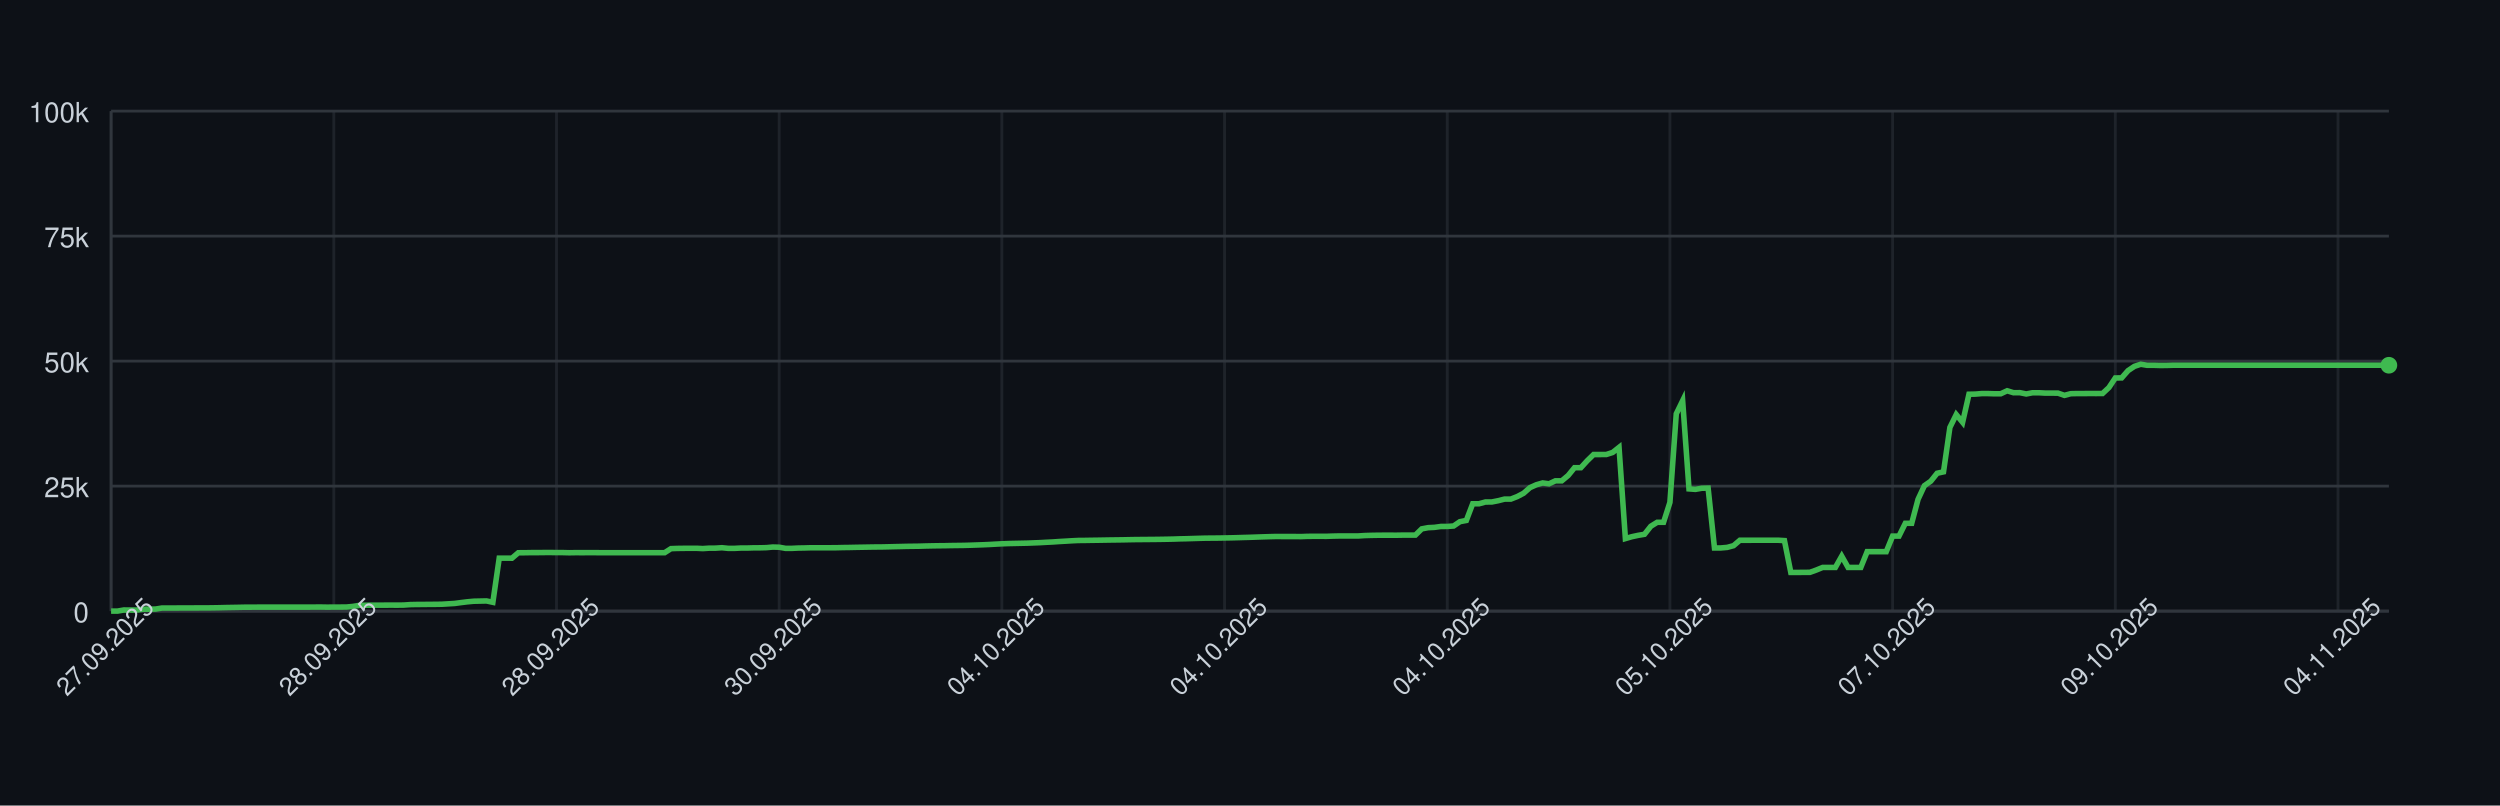
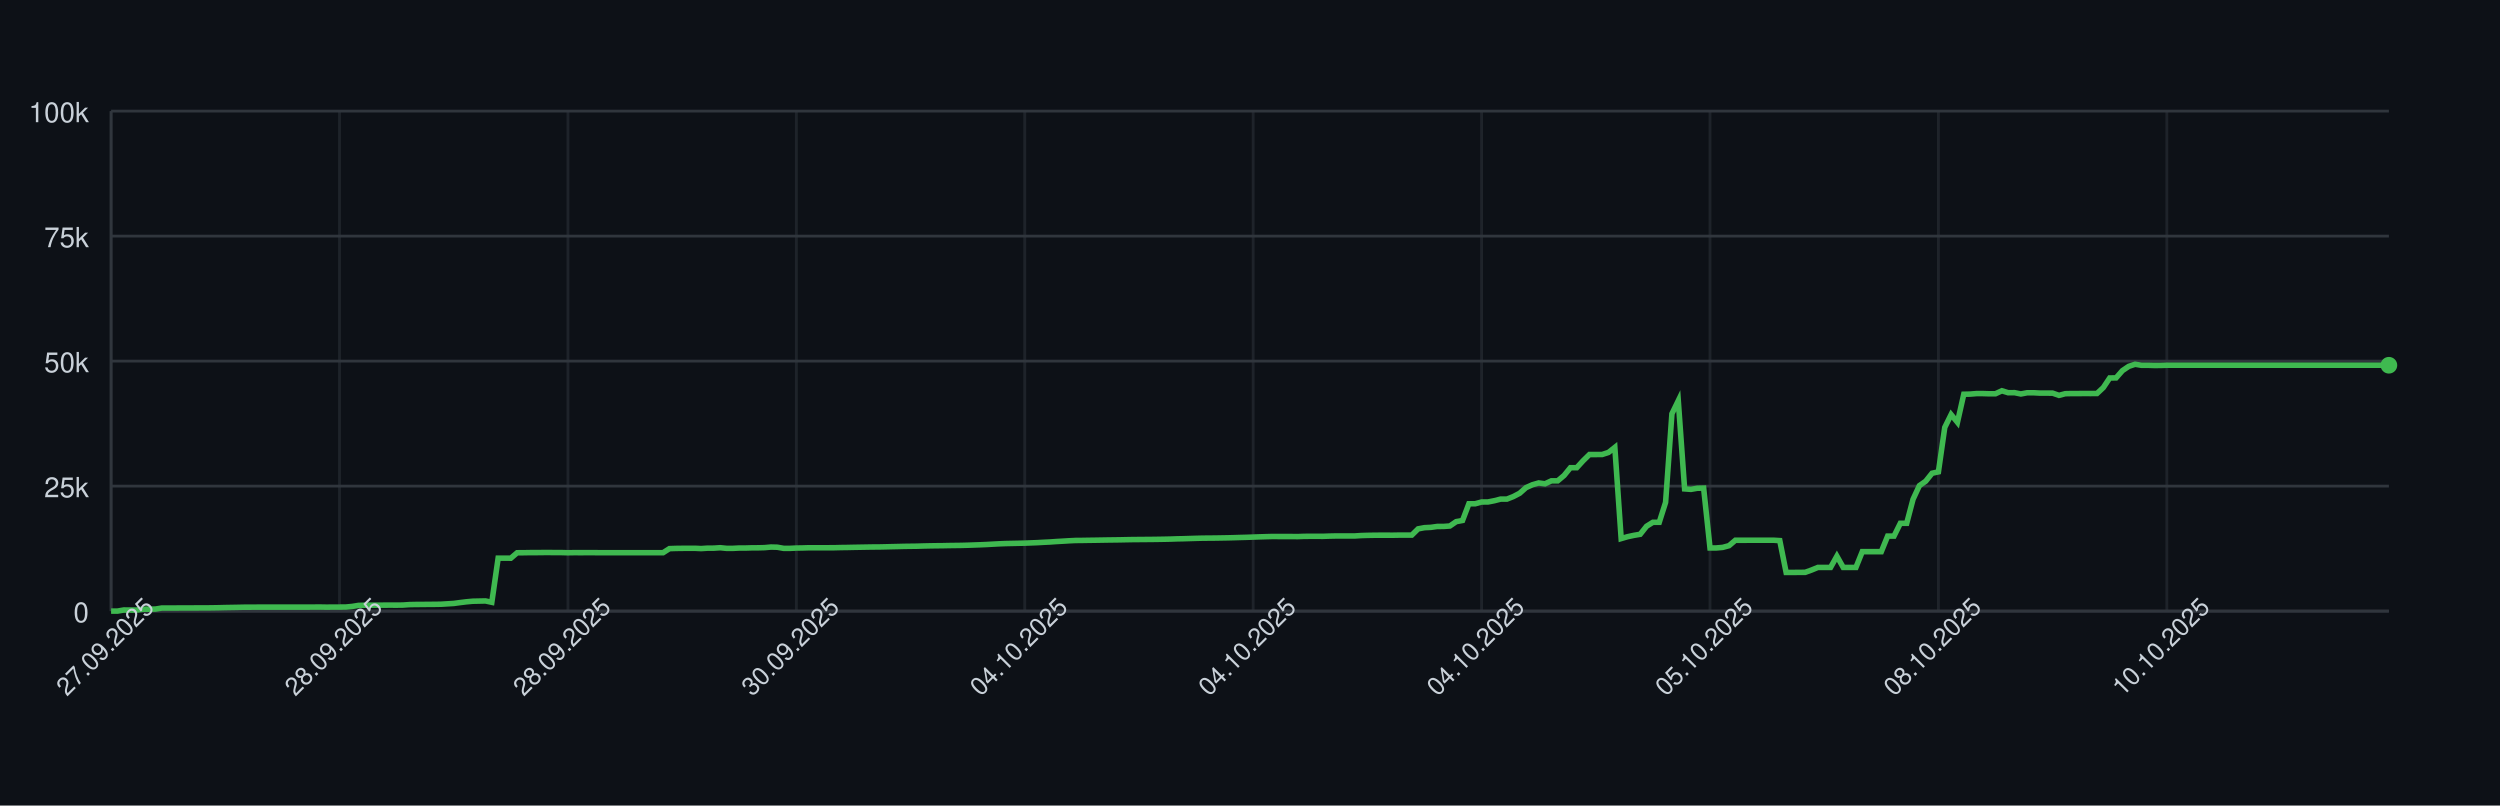
<svg xmlns="http://www.w3.org/2000/svg" width="900" height="290" style="font-family: -apple-system, BlinkMacSystemFont, 'Segoe UI', Helvetica, Arial, sans-serif;">
  <rect width="100%" height="100%" fill="#0d1117" />
  <g>
    <line x1="40" y1="220.00" x2="860" y2="220.00" stroke="#30363d" />
    <text x="32" y="224.00" font-size="10" fill="#c9d1d9" text-anchor="end">0</text>
    <line x1="40" y1="175.00" x2="860" y2="175.00" stroke="#30363d" />
    <text x="32" y="179.00" font-size="10" fill="#c9d1d9" text-anchor="end">25k</text>
    <line x1="40" y1="130.00" x2="860" y2="130.00" stroke="#30363d" />
    <text x="32" y="134.00" font-size="10" fill="#c9d1d9" text-anchor="end">50k</text>
    <line x1="40" y1="85.00" x2="860" y2="85.00" stroke="#30363d" />
    <text x="32" y="89.00" font-size="10" fill="#c9d1d9" text-anchor="end">75k</text>
    <line x1="40" y1="40.00" x2="860" y2="40.00" stroke="#30363d" />
    <text x="32" y="44.00" font-size="10" fill="#c9d1d9" text-anchor="end">100k</text>
    <line x1="40.00" y1="40" x2="40.00" y2="220" stroke="#30363d" opacity="0.5" />
-     <line x1="120.17" y1="40" x2="120.17" y2="220" stroke="#30363d" opacity="0.5" />
-     <line x1="200.34" y1="40" x2="200.34" y2="220" stroke="#30363d" opacity="0.5" />
-     <line x1="280.50" y1="40" x2="280.50" y2="220" stroke="#30363d" opacity="0.5" />
-     <line x1="360.67" y1="40" x2="360.67" y2="220" stroke="#30363d" opacity="0.5" />
-     <line x1="440.84" y1="40" x2="440.84" y2="220" stroke="#30363d" opacity="0.5" />
-     <line x1="521.01" y1="40" x2="521.01" y2="220" stroke="#30363d" opacity="0.5" />
-     <line x1="601.17" y1="40" x2="601.17" y2="220" stroke="#30363d" opacity="0.5" />
-     <line x1="681.34" y1="40" x2="681.34" y2="220" stroke="#30363d" opacity="0.5" />
-     <line x1="761.51" y1="40" x2="761.51" y2="220" stroke="#30363d" opacity="0.5" />
-     <line x1="841.68" y1="40" x2="841.68" y2="220" stroke="#30363d" opacity="0.5" />
+     <line x1="122.23" y1="40" x2="122.23" y2="220" stroke="#30363d" opacity="0.5" />
+     <line x1="204.46" y1="40" x2="204.46" y2="220" stroke="#30363d" opacity="0.5" />
+     <line x1="286.69" y1="40" x2="286.69" y2="220" stroke="#30363d" opacity="0.5" />
+     <line x1="368.91" y1="40" x2="368.91" y2="220" stroke="#30363d" opacity="0.5" />
+     <line x1="451.14" y1="40" x2="451.14" y2="220" stroke="#30363d" opacity="0.5" />
+     <line x1="533.37" y1="40" x2="533.37" y2="220" stroke="#30363d" opacity="0.5" />
+     <line x1="615.60" y1="40" x2="615.60" y2="220" stroke="#30363d" opacity="0.5" />
+     <line x1="697.83" y1="40" x2="697.83" y2="220" stroke="#30363d" opacity="0.5" />
+     <line x1="780.06" y1="40" x2="780.06" y2="220" stroke="#30363d" opacity="0.5" />
    <line x1="40" y1="220" x2="860" y2="220" stroke="#30363d" />
    <line x1="40" y1="40" x2="40" y2="220" stroke="#30363d" />
-     <path d="M 40.00 220.00 L 42.29 220.00 L 44.58 219.60 L 46.87 219.62 L 49.16 219.63 L 51.45 219.32 L 53.74 219.31 L 56.03 219.26 L 58.32 218.89 L 60.61 218.89 L 62.91 218.89 L 65.20 218.87 L 67.49 218.87 L 69.78 218.86 L 72.07 218.85 L 74.36 218.85 L 76.65 218.82 L 78.94 218.78 L 81.23 218.72 L 83.52 218.68 L 85.81 218.64 L 88.10 218.59 L 90.39 218.59 L 92.68 218.57 L 94.97 218.57 L 97.26 218.57 L 99.55 218.57 L 101.84 218.57 L 104.13 218.57 L 106.42 218.57 L 108.72 218.57 L 111.01 218.57 L 113.30 218.55 L 115.59 218.54 L 117.88 218.58 L 120.17 218.55 L 122.46 218.55 L 124.75 218.53 L 127.04 218.31 L 129.33 217.94 L 131.62 217.88 L 133.91 217.87 L 136.20 217.86 L 138.49 217.85 L 140.78 217.84 L 143.07 217.85 L 145.36 217.82 L 147.65 217.66 L 149.94 217.61 L 152.23 217.60 L 154.53 217.57 L 156.82 217.56 L 159.11 217.52 L 161.40 217.38 L 163.69 217.24 L 165.98 216.93 L 168.27 216.65 L 170.56 216.44 L 172.85 216.39 L 175.14 216.34 L 177.43 216.83 L 179.72 200.94 L 182.01 200.94 L 184.30 200.95 L 186.59 198.99 L 188.88 198.98 L 191.17 198.94 L 193.46 198.94 L 195.75 198.91 L 198.04 198.90 L 200.34 198.93 L 202.63 198.93 L 204.92 198.99 L 207.21 198.95 L 209.50 198.96 L 211.79 198.95 L 214.08 198.95 L 216.37 198.97 L 218.66 198.97 L 220.95 198.97 L 223.24 198.97 L 225.53 198.97 L 227.82 198.97 L 230.11 198.97 L 232.40 198.97 L 234.69 198.97 L 236.98 198.97 L 239.27 198.97 L 241.56 197.51 L 243.85 197.43 L 246.15 197.40 L 248.44 197.38 L 250.73 197.38 L 253.02 197.49 L 255.31 197.34 L 257.60 197.33 L 259.89 197.18 L 262.18 197.41 L 264.47 197.41 L 266.76 197.29 L 269.05 197.29 L 271.34 197.22 L 273.63 197.21 L 275.92 197.15 L 278.21 196.94 L 280.50 197.00 L 282.79 197.41 L 285.08 197.41 L 287.37 197.30 L 289.66 197.26 L 291.96 197.19 L 294.25 197.19 L 296.54 197.19 L 298.83 197.19 L 301.12 197.18 L 303.41 197.12 L 305.70 197.09 L 307.99 197.04 L 310.28 197.00 L 312.57 196.96 L 314.86 196.92 L 317.15 196.91 L 319.44 196.86 L 321.73 196.80 L 324.02 196.75 L 326.31 196.69 L 328.60 196.66 L 330.89 196.63 L 333.18 196.56 L 335.47 196.51 L 337.77 196.47 L 340.06 196.45 L 342.35 196.40 L 344.64 196.37 L 346.93 196.34 L 349.22 196.28 L 351.51 196.20 L 353.80 196.12 L 356.09 196.02 L 358.38 195.89 L 360.67 195.77 L 362.96 195.68 L 365.25 195.63 L 367.54 195.58 L 369.83 195.53 L 372.12 195.44 L 374.41 195.35 L 376.70 195.22 L 378.99 195.11 L 381.28 194.95 L 383.58 194.82 L 385.87 194.68 L 388.16 194.57 L 390.45 194.55 L 392.74 194.51 L 395.03 194.48 L 397.32 194.44 L 399.61 194.40 L 401.90 194.37 L 404.19 194.34 L 406.48 194.29 L 408.77 194.25 L 411.06 194.23 L 413.35 194.21 L 415.64 194.19 L 417.93 194.16 L 420.22 194.12 L 422.51 194.07 L 424.80 193.99 L 427.09 193.94 L 429.39 193.87 L 431.68 193.80 L 433.97 193.74 L 436.26 193.72 L 438.55 193.70 L 440.84 193.66 L 443.13 193.62 L 445.42 193.56 L 447.71 193.49 L 450.00 193.43 L 452.29 193.35 L 454.58 193.27 L 456.87 193.20 L 459.16 193.14 L 461.45 193.15 L 463.74 193.15 L 466.03 193.15 L 468.32 193.18 L 470.61 193.09 L 472.91 193.07 L 475.20 193.07 L 477.49 193.08 L 479.78 193.00 L 482.07 192.95 L 484.36 192.95 L 486.65 192.95 L 488.94 192.95 L 491.23 192.80 L 493.52 192.73 L 495.81 192.69 L 498.10 192.67 L 500.39 192.67 L 502.68 192.68 L 504.97 192.64 L 507.26 192.63 L 509.55 192.63 L 511.84 190.39 L 514.13 189.96 L 516.42 189.85 L 518.72 189.53 L 521.01 189.52 L 523.30 189.36 L 525.59 187.79 L 527.88 187.36 L 530.17 181.35 L 532.46 181.35 L 534.75 180.72 L 537.04 180.71 L 539.33 180.26 L 541.62 179.68 L 543.91 179.67 L 546.20 178.77 L 548.49 177.57 L 550.78 175.55 L 553.07 174.52 L 555.36 173.86 L 557.65 174.17 L 559.94 173.10 L 562.23 173.10 L 564.53 171.18 L 566.82 168.37 L 569.11 168.37 L 571.40 165.86 L 573.69 163.63 L 575.98 163.63 L 578.27 163.62 L 580.56 162.88 L 582.85 161.06 L 585.14 193.89 L 587.43 193.22 L 589.72 192.73 L 592.01 192.34 L 594.30 189.45 L 596.59 188.03 L 598.88 188.03 L 601.17 180.86 L 603.46 148.96 L 605.75 144.25 L 608.04 176.00 L 610.34 176.17 L 612.63 175.77 L 614.92 175.72 L 617.21 197.26 L 619.50 197.26 L 621.79 197.06 L 624.08 196.44 L 626.37 194.49 L 628.66 194.50 L 630.95 194.49 L 633.24 194.49 L 635.53 194.49 L 637.82 194.48 L 640.11 194.48 L 642.40 194.62 L 644.69 206.08 L 646.98 206.08 L 649.27 206.05 L 651.56 206.04 L 653.85 205.22 L 656.15 204.28 L 658.44 204.28 L 660.73 204.28 L 663.02 200.22 L 665.31 204.28 L 667.60 204.28 L 669.89 204.28 L 672.18 198.60 L 674.47 198.60 L 676.76 198.60 L 679.05 198.60 L 681.34 193.00 L 683.63 193.00 L 685.92 188.39 L 688.21 188.39 L 690.50 179.75 L 692.79 174.84 L 695.08 173.23 L 697.37 170.37 L 699.66 169.87 L 701.96 153.88 L 704.25 149.24 L 706.54 152.04 L 708.83 141.93 L 711.12 141.88 L 713.41 141.69 L 715.70 141.69 L 717.99 141.76 L 720.28 141.75 L 722.57 140.68 L 724.86 141.38 L 727.15 141.36 L 729.44 141.83 L 731.73 141.39 L 734.02 141.39 L 736.31 141.52 L 738.60 141.52 L 740.89 141.53 L 743.18 142.33 L 745.47 141.73 L 747.77 141.68 L 750.06 141.68 L 752.35 141.66 L 754.64 141.67 L 756.93 141.65 L 759.22 139.51 L 761.51 136.07 L 763.80 136.04 L 766.09 133.43 L 768.38 131.89 L 770.67 131.13 L 772.96 131.51 L 775.25 131.50 L 777.54 131.57 L 779.83 131.56 L 782.12 131.49 L 784.41 131.49 L 786.70 131.49 L 788.99 131.49 L 791.28 131.49 L 793.58 131.49 L 795.87 131.49 L 798.16 131.49 L 800.45 131.49 L 802.74 131.49 L 805.03 131.49 L 807.32 131.49 L 809.61 131.49 L 811.90 131.49 L 814.19 131.49 L 816.48 131.49 L 818.77 131.49 L 821.06 131.49 L 823.35 131.49 L 825.64 131.49 L 827.93 131.49 L 830.22 131.49 L 832.51 131.49 L 834.80 131.49 L 837.09 131.49 L 839.39 131.49 L 841.68 131.49 L 843.97 131.49 L 846.26 131.49 L 848.55 131.49 L 850.84 131.49 L 853.13 131.49 L 855.42 131.49 L 857.71 131.49 L 860.00 131.49" fill="none" stroke="#3fb950" stroke-width="2" />
+     <path d="M 40.00 220.00 L 42.28 220.00 L 44.57 219.60 L 46.85 219.62 L 49.14 219.63 L 51.42 219.32 L 53.70 219.31 L 55.99 219.26 L 58.27 218.89 L 60.56 218.89 L 62.84 218.89 L 65.13 218.87 L 67.41 218.87 L 69.69 218.86 L 71.98 218.85 L 74.26 218.85 L 76.55 218.82 L 78.83 218.78 L 81.11 218.72 L 83.40 218.68 L 85.68 218.64 L 87.97 218.59 L 90.25 218.59 L 92.53 218.57 L 94.82 218.57 L 97.10 218.57 L 99.39 218.57 L 101.67 218.57 L 103.96 218.57 L 106.24 218.57 L 108.52 218.57 L 110.81 218.57 L 113.09 218.55 L 115.38 218.54 L 117.66 218.58 L 119.94 218.55 L 122.23 218.55 L 124.51 218.53 L 126.80 218.31 L 129.08 217.94 L 131.36 217.88 L 133.65 217.87 L 135.93 217.86 L 138.22 217.85 L 140.50 217.84 L 142.79 217.85 L 145.07 217.82 L 147.35 217.66 L 149.64 217.61 L 151.92 217.60 L 154.21 217.57 L 156.49 217.56 L 158.77 217.52 L 161.06 217.38 L 163.34 217.24 L 165.63 216.93 L 167.91 216.65 L 170.19 216.44 L 172.48 216.39 L 174.76 216.34 L 177.05 216.83 L 179.33 200.94 L 181.62 200.94 L 183.90 200.95 L 186.18 198.99 L 188.47 198.98 L 190.75 198.94 L 193.04 198.94 L 195.32 198.91 L 197.60 198.90 L 199.89 198.93 L 202.17 198.93 L 204.46 198.99 L 206.74 198.95 L 209.03 198.96 L 211.31 198.95 L 213.59 198.95 L 215.88 198.97 L 218.16 198.97 L 220.45 198.97 L 222.73 198.97 L 225.01 198.97 L 227.30 198.97 L 229.58 198.97 L 231.87 198.97 L 234.15 198.97 L 236.43 198.97 L 238.72 198.97 L 241.00 197.51 L 243.29 197.43 L 245.57 197.40 L 247.86 197.38 L 250.14 197.38 L 252.42 197.49 L 254.71 197.34 L 256.99 197.33 L 259.28 197.18 L 261.56 197.41 L 263.84 197.41 L 266.13 197.29 L 268.41 197.29 L 270.70 197.22 L 272.98 197.21 L 275.26 197.15 L 277.55 196.94 L 279.83 197.00 L 282.12 197.41 L 284.40 197.41 L 286.69 197.30 L 288.97 197.26 L 291.25 197.19 L 293.54 197.19 L 295.82 197.19 L 298.11 197.19 L 300.39 197.18 L 302.67 197.12 L 304.96 197.09 L 307.24 197.04 L 309.53 197.00 L 311.81 196.96 L 314.09 196.92 L 316.38 196.91 L 318.66 196.86 L 320.95 196.80 L 323.23 196.75 L 325.52 196.69 L 327.80 196.66 L 330.08 196.63 L 332.37 196.56 L 334.65 196.51 L 336.94 196.47 L 339.22 196.45 L 341.50 196.40 L 343.79 196.37 L 346.07 196.34 L 348.36 196.28 L 350.64 196.20 L 352.92 196.12 L 355.21 196.02 L 357.49 195.89 L 359.78 195.77 L 362.06 195.68 L 364.35 195.63 L 366.63 195.58 L 368.91 195.53 L 371.20 195.44 L 373.48 195.35 L 375.77 195.22 L 378.05 195.11 L 380.33 194.95 L 382.62 194.82 L 384.90 194.68 L 387.19 194.57 L 389.47 194.55 L 391.75 194.51 L 394.04 194.48 L 396.32 194.44 L 398.61 194.40 L 400.89 194.37 L 403.18 194.34 L 405.46 194.29 L 407.74 194.25 L 410.03 194.23 L 412.31 194.21 L 414.60 194.19 L 416.88 194.16 L 419.16 194.12 L 421.45 194.07 L 423.73 193.99 L 426.02 193.94 L 428.30 193.87 L 430.58 193.80 L 432.87 193.74 L 435.15 193.72 L 437.44 193.70 L 439.72 193.66 L 442.01 193.62 L 444.29 193.56 L 446.57 193.49 L 448.86 193.43 L 451.14 193.35 L 453.43 193.27 L 455.71 193.20 L 457.99 193.14 L 460.28 193.15 L 462.56 193.15 L 464.85 193.15 L 467.13 193.18 L 469.42 193.09 L 471.70 193.07 L 473.98 193.07 L 476.27 193.08 L 478.55 193.00 L 480.84 192.95 L 483.12 192.95 L 485.40 192.95 L 487.69 192.95 L 489.97 192.80 L 492.26 192.73 L 494.54 192.69 L 496.82 192.67 L 499.11 192.67 L 501.39 192.68 L 503.68 192.64 L 505.96 192.63 L 508.25 192.63 L 510.53 190.39 L 512.81 189.96 L 515.10 189.85 L 517.38 189.53 L 519.67 189.52 L 521.95 189.36 L 524.23 187.79 L 526.52 187.36 L 528.80 181.35 L 531.09 181.35 L 533.37 180.72 L 535.65 180.71 L 537.94 180.26 L 540.22 179.68 L 542.51 179.67 L 544.79 178.77 L 547.08 177.57 L 549.36 175.55 L 551.64 174.52 L 553.93 173.86 L 556.21 174.17 L 558.50 173.10 L 560.78 173.10 L 563.06 171.18 L 565.35 168.37 L 567.63 168.37 L 569.92 165.86 L 572.20 163.63 L 574.48 163.63 L 576.77 163.62 L 579.05 162.88 L 581.34 161.06 L 583.62 193.89 L 585.91 193.22 L 588.19 192.73 L 590.47 192.34 L 592.76 189.45 L 595.04 188.03 L 597.33 188.03 L 599.61 180.86 L 601.89 148.96 L 604.18 144.25 L 606.46 176.00 L 608.75 176.17 L 611.03 175.77 L 613.31 175.72 L 615.60 197.26 L 617.88 197.26 L 620.17 197.06 L 622.45 196.44 L 624.74 194.49 L 627.02 194.50 L 629.30 194.49 L 631.59 194.49 L 633.87 194.49 L 636.16 194.48 L 638.44 194.48 L 640.72 194.62 L 643.01 206.08 L 645.29 206.08 L 647.58 206.05 L 649.86 206.04 L 652.14 205.22 L 654.43 204.28 L 656.71 204.28 L 659.00 204.28 L 661.28 200.22 L 663.57 204.28 L 665.85 204.28 L 668.13 204.28 L 670.42 198.60 L 672.70 198.60 L 674.99 198.60 L 677.27 198.60 L 679.55 193.00 L 681.84 193.00 L 684.12 188.39 L 686.41 188.39 L 688.69 179.75 L 690.97 174.84 L 693.26 173.23 L 695.54 170.37 L 697.83 169.87 L 700.11 153.88 L 702.40 149.24 L 704.68 152.04 L 706.96 141.93 L 709.25 141.88 L 711.53 141.69 L 713.82 141.69 L 716.10 141.76 L 718.38 141.75 L 720.67 140.68 L 722.95 141.38 L 725.24 141.36 L 727.52 141.83 L 729.81 141.39 L 732.09 141.39 L 734.37 141.52 L 736.66 141.52 L 738.94 141.53 L 741.23 142.33 L 743.51 141.73 L 745.79 141.68 L 748.08 141.68 L 750.36 141.66 L 752.65 141.67 L 754.93 141.65 L 757.21 139.51 L 759.50 136.07 L 761.78 136.04 L 764.07 133.43 L 766.35 131.89 L 768.64 131.13 L 770.92 131.51 L 773.20 131.50 L 775.49 131.57 L 777.77 131.56 L 780.06 131.49 L 782.34 131.49 L 784.62 131.49 L 786.91 131.49 L 789.19 131.49 L 791.48 131.49 L 793.76 131.49 L 796.04 131.49 L 798.33 131.49 L 800.61 131.49 L 802.90 131.49 L 805.18 131.49 L 807.47 131.49 L 809.75 131.49 L 812.03 131.49 L 814.32 131.49 L 816.60 131.49 L 818.89 131.49 L 821.17 131.49 L 823.45 131.49 L 825.74 131.49 L 828.02 131.49 L 830.31 131.49 L 832.59 131.49 L 834.87 131.49 L 837.16 131.49 L 839.44 131.49 L 841.73 131.49 L 844.01 131.49 L 846.30 131.49 L 848.58 131.49 L 850.86 131.49 L 853.15 131.49 L 855.43 131.49 L 857.72 131.49 L 860.00 131.49" fill="none" stroke="#3fb950" stroke-width="2" />
    <circle cx="860.00" cy="131.49" r="3" fill="#3fb950" />
    <text x="40.00" y="235.00" font-size="9" fill="#c9d1d9" text-anchor="middle" transform="rotate(-45 40.00 235.00)">27.09.2025</text>
-     <text x="120.17" y="235.00" font-size="9" fill="#c9d1d9" text-anchor="middle" transform="rotate(-45 120.17 235.00)">28.09.2025</text>
-     <text x="200.34" y="235.00" font-size="9" fill="#c9d1d9" text-anchor="middle" transform="rotate(-45 200.34 235.00)">28.09.2025</text>
-     <text x="280.50" y="235.00" font-size="9" fill="#c9d1d9" text-anchor="middle" transform="rotate(-45 280.50 235.00)">30.09.2025</text>
-     <text x="360.67" y="235.00" font-size="9" fill="#c9d1d9" text-anchor="middle" transform="rotate(-45 360.67 235.00)">04.10.2025</text>
-     <text x="440.84" y="235.00" font-size="9" fill="#c9d1d9" text-anchor="middle" transform="rotate(-45 440.84 235.00)">04.10.2025</text>
-     <text x="521.01" y="235.00" font-size="9" fill="#c9d1d9" text-anchor="middle" transform="rotate(-45 521.01 235.00)">04.10.2025</text>
-     <text x="601.17" y="235.00" font-size="9" fill="#c9d1d9" text-anchor="middle" transform="rotate(-45 601.17 235.00)">05.10.2025</text>
-     <text x="681.34" y="235.00" font-size="9" fill="#c9d1d9" text-anchor="middle" transform="rotate(-45 681.34 235.00)">07.10.2025</text>
-     <text x="761.51" y="235.00" font-size="9" fill="#c9d1d9" text-anchor="middle" transform="rotate(-45 761.51 235.00)">09.10.2025</text>
-     <text x="841.68" y="235.00" font-size="9" fill="#c9d1d9" text-anchor="middle" transform="rotate(-45 841.68 235.00)">04.11.2025</text>
+     <text x="122.23" y="235.00" font-size="9" fill="#c9d1d9" text-anchor="middle" transform="rotate(-45 122.23 235.00)">28.09.2025</text>
+     <text x="204.46" y="235.00" font-size="9" fill="#c9d1d9" text-anchor="middle" transform="rotate(-45 204.46 235.00)">28.09.2025</text>
+     <text x="286.69" y="235.00" font-size="9" fill="#c9d1d9" text-anchor="middle" transform="rotate(-45 286.69 235.00)">30.09.2025</text>
+     <text x="368.91" y="235.00" font-size="9" fill="#c9d1d9" text-anchor="middle" transform="rotate(-45 368.91 235.00)">04.10.2025</text>
+     <text x="451.14" y="235.00" font-size="9" fill="#c9d1d9" text-anchor="middle" transform="rotate(-45 451.14 235.00)">04.10.2025</text>
+     <text x="533.37" y="235.00" font-size="9" fill="#c9d1d9" text-anchor="middle" transform="rotate(-45 533.37 235.00)">04.10.2025</text>
+     <text x="615.60" y="235.00" font-size="9" fill="#c9d1d9" text-anchor="middle" transform="rotate(-45 615.60 235.00)">05.10.2025</text>
+     <text x="697.83" y="235.00" font-size="9" fill="#c9d1d9" text-anchor="middle" transform="rotate(-45 697.83 235.00)">08.10.2025</text>
+     <text x="780.06" y="235.00" font-size="9" fill="#c9d1d9" text-anchor="middle" transform="rotate(-45 780.06 235.00)">10.10.2025</text>
  </g>
</svg>
